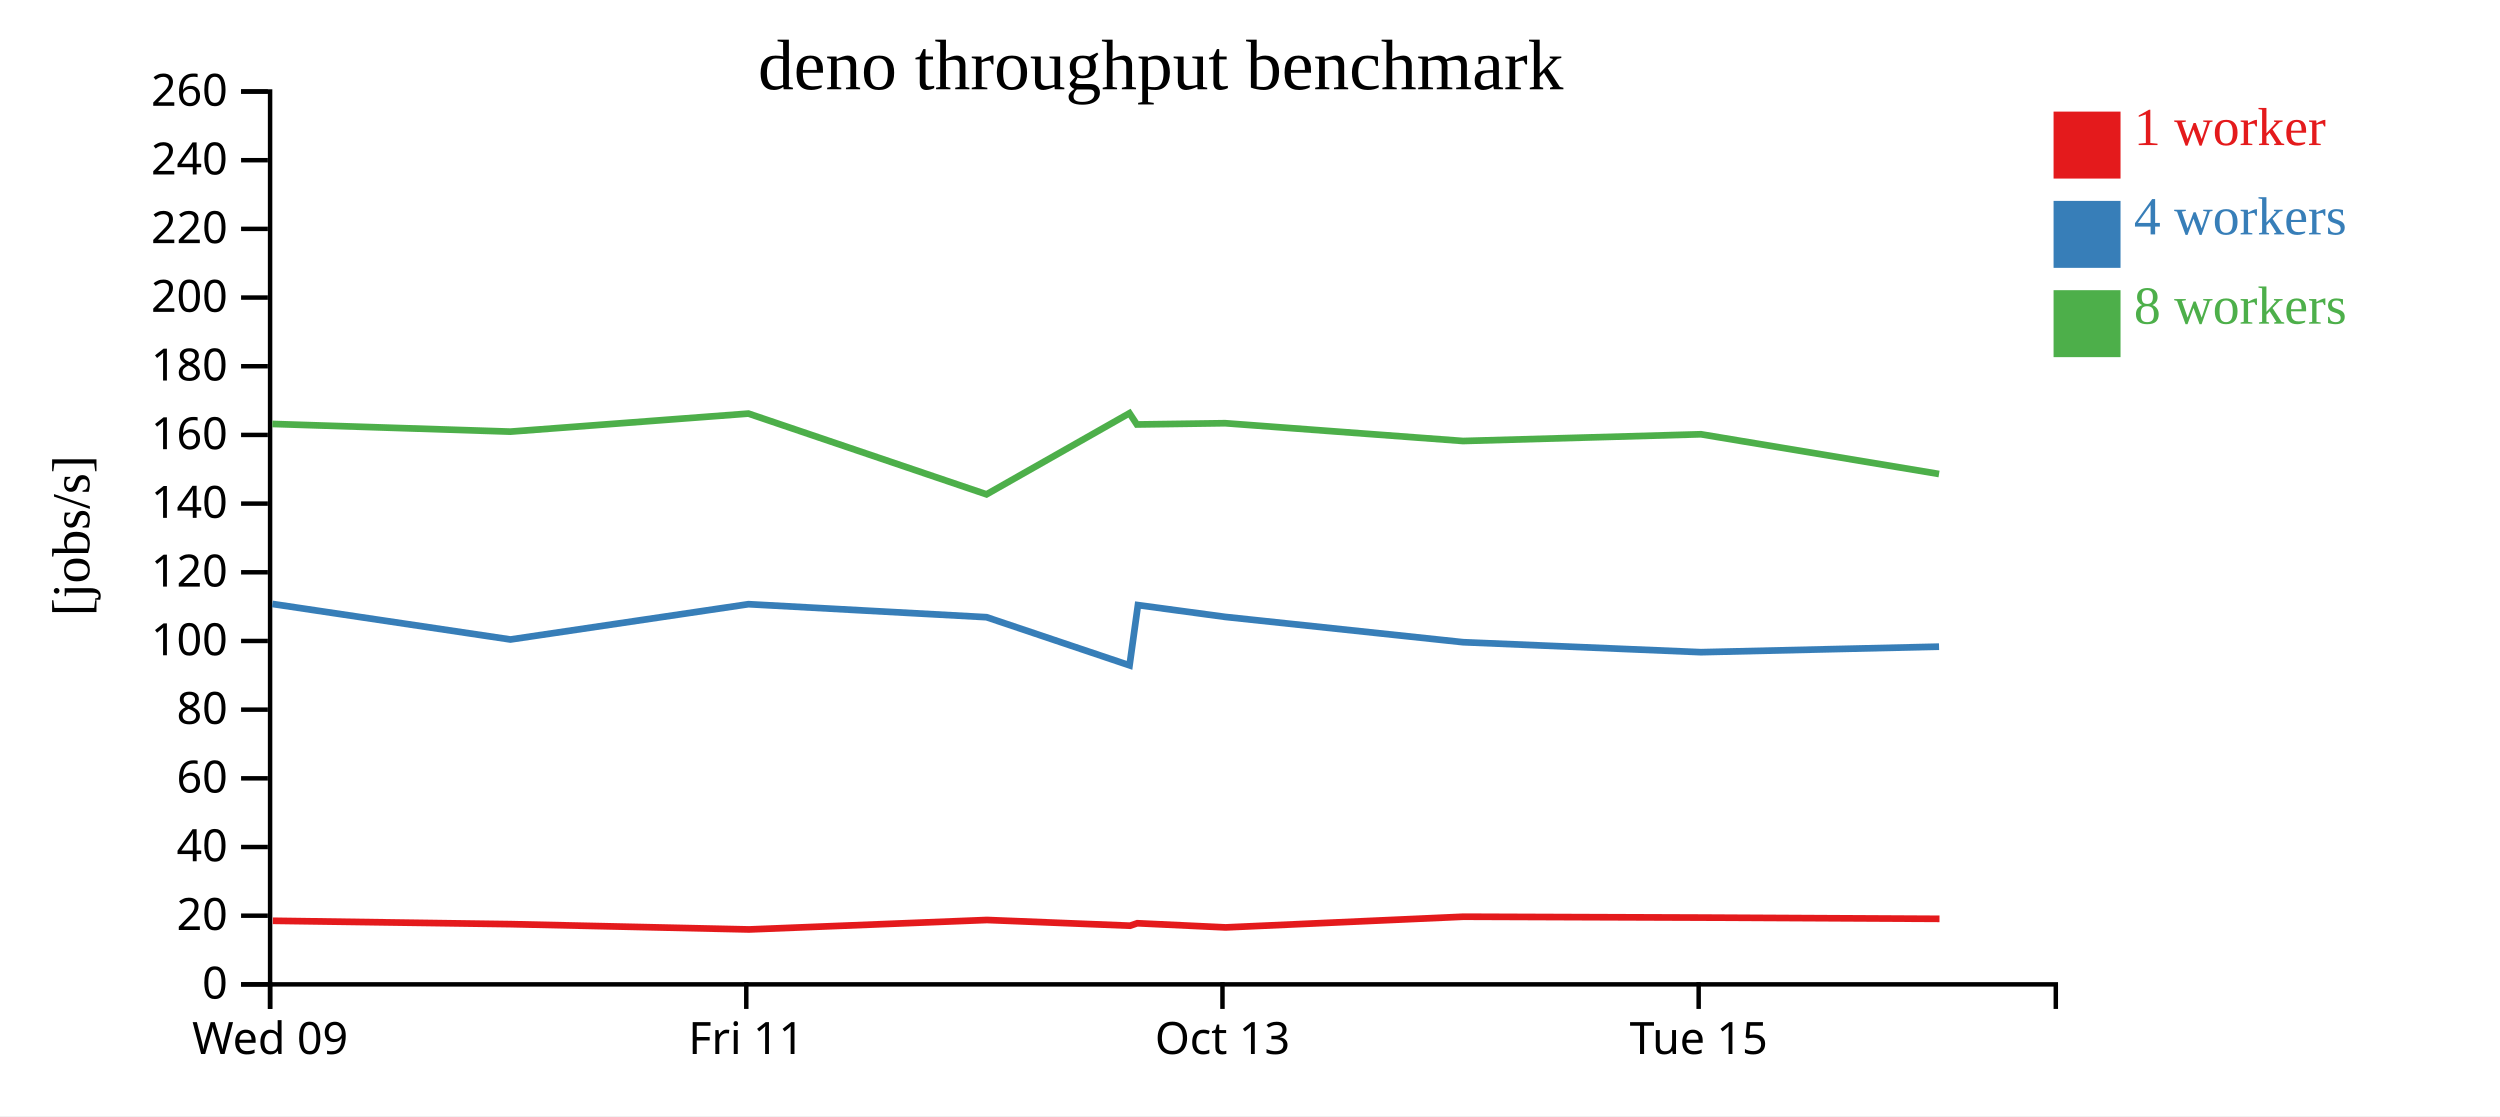
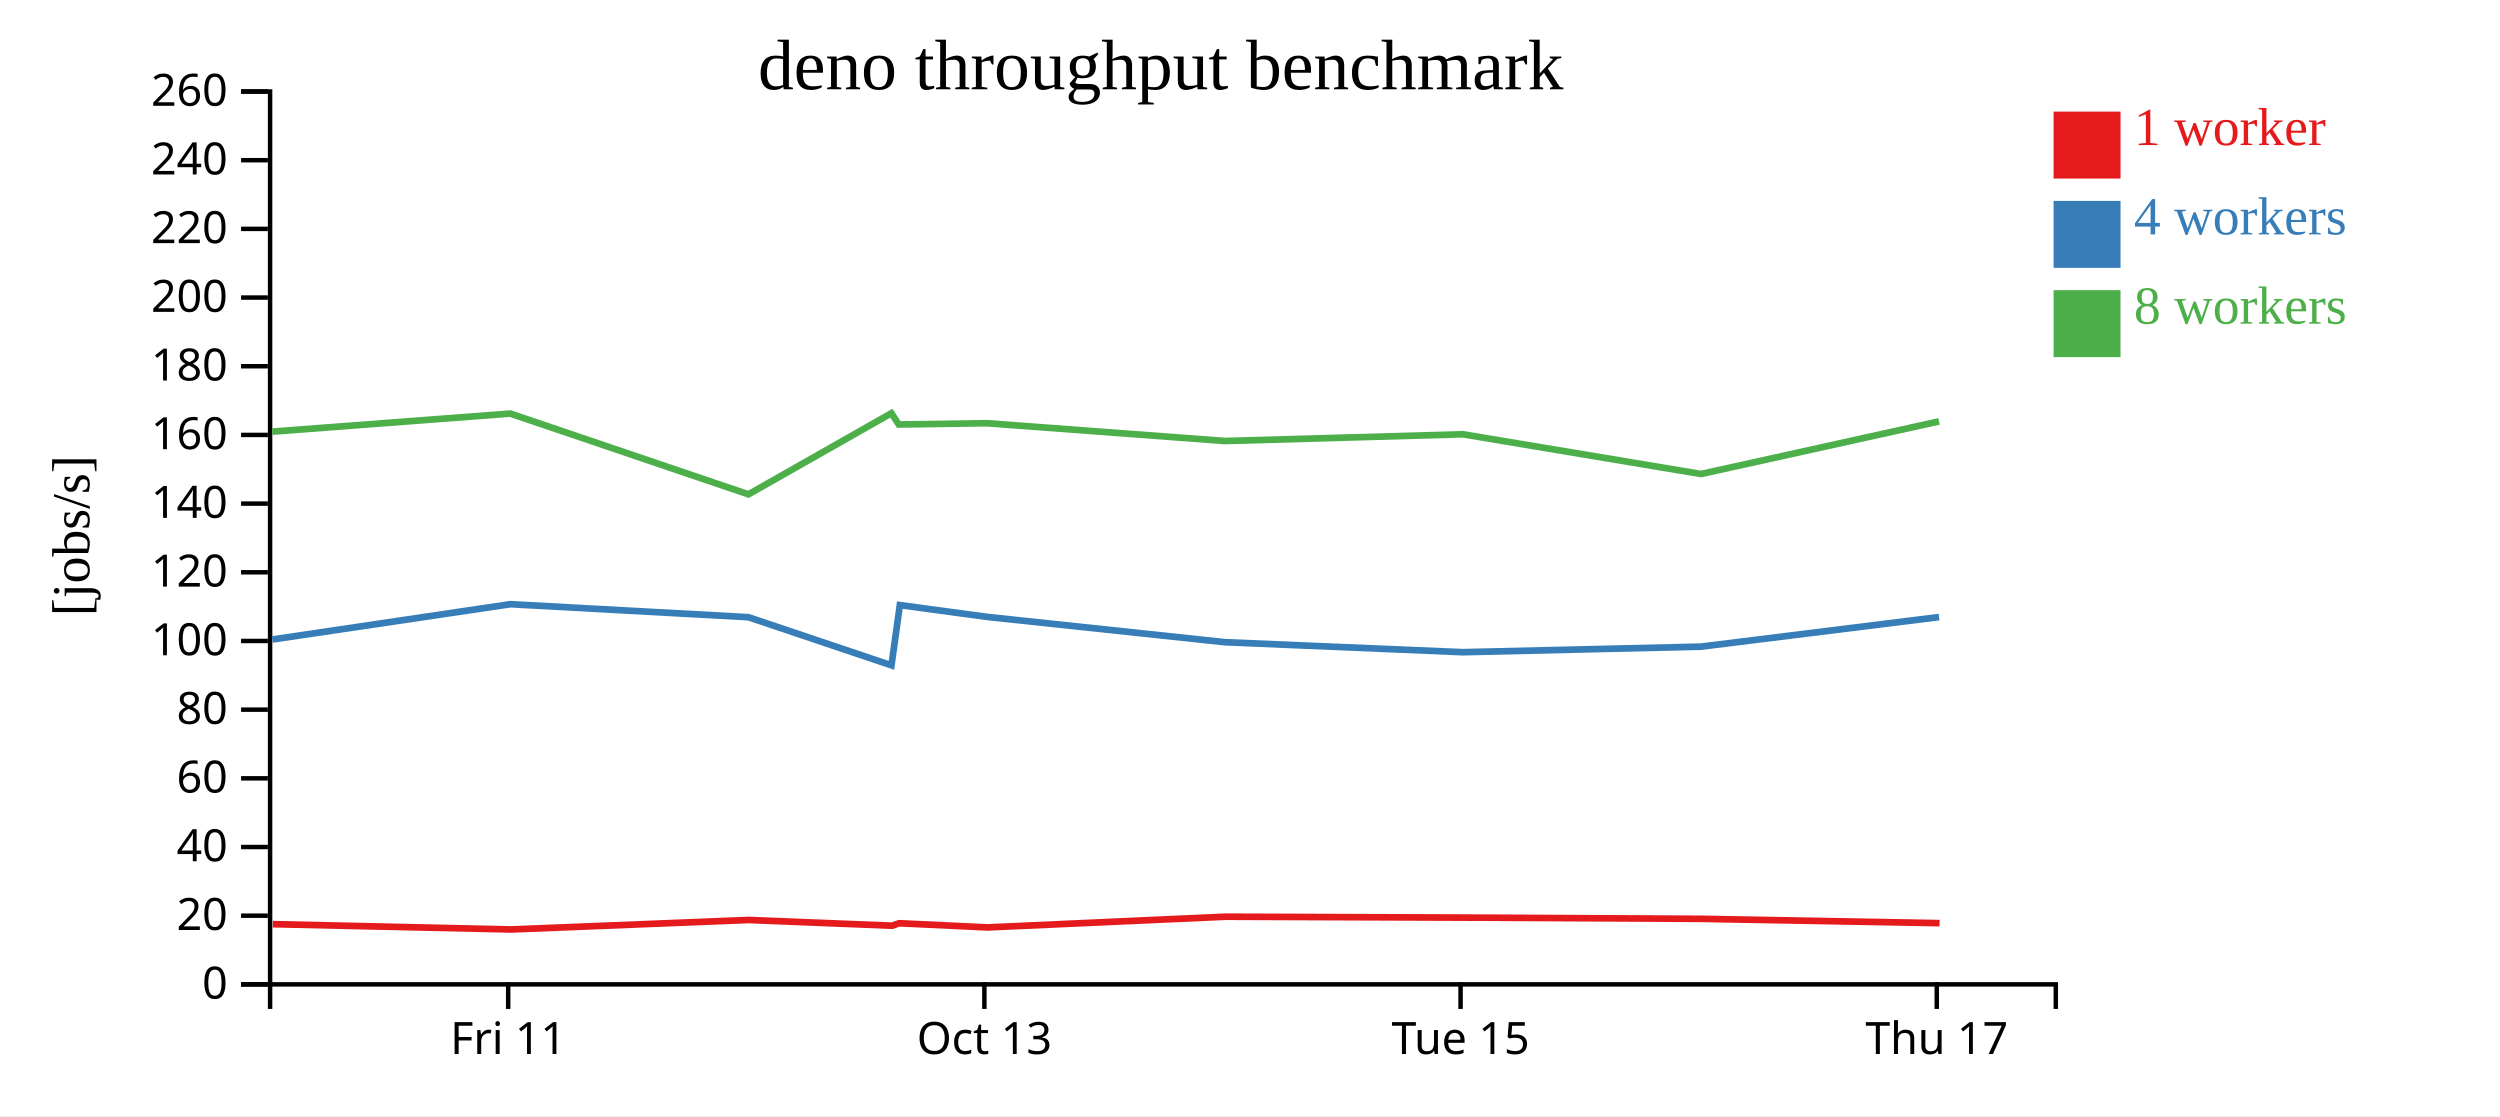
<svg xmlns="http://www.w3.org/2000/svg" width="560" height="250">
  <rect width="100%" height="100%" fill="white" />
  <g transform="translate(60,20)">
    <g transform="translate(0,200)" fill="none" font-size="10" font-family="sans-serif" text-anchor="middle">
      <path class="domain" stroke="currentColor" d="M0.5,6V0.5H400.5V6" />
-       <g class="tick" opacity="1" transform="translate(0.5,0)">
-         <line stroke="currentColor" y2="6" />
-         <text fill="currentColor" y="9" dy="0.71em">Wed 09</text>
-       </g>
-       <g class="tick" opacity="1" transform="translate(107.1667,0)">
+       <g class="tick" opacity="1" transform="translate(53.83333,0)">
        <line stroke="currentColor" y2="6" />
        <text fill="currentColor" y="9" dy="0.71em">Fri 11</text>
      </g>
-       <g class="tick" opacity="1" transform="translate(213.8333,0)">
+       <g class="tick" opacity="1" transform="translate(160.5,0)">
        <line stroke="currentColor" y2="6" />
        <text fill="currentColor" y="9" dy="0.71em">Oct 13</text>
      </g>
-       <g class="tick" opacity="1" transform="translate(320.5,0)">
+       <g class="tick" opacity="1" transform="translate(267.1667,0)">
        <line stroke="currentColor" y2="6" />
        <text fill="currentColor" y="9" dy="0.71em">Tue 15</text>
+       </g>
+       <g class="tick" opacity="1" transform="translate(373.8333,0)">
+         <line stroke="currentColor" y2="6" />
+         <text fill="currentColor" y="9" dy="0.71em">Thu 17</text>
      </g>
    </g>
    <g fill="none" font-size="10" font-family="sans-serif" text-anchor="end">
      <path class="domain" stroke="currentColor" d="M-6,200.5H0.5V0.5H-6" />
      <g class="tick" opacity="1" transform="translate(0,200.5)">
        <line stroke="currentColor" x2="-6" />
        <text fill="currentColor" x="-9" dy="0.32em">0</text>
      </g>
      <g class="tick" opacity="1" transform="translate(0,185.1154)">
        <line stroke="currentColor" x2="-6" />
        <text fill="currentColor" x="-9" dy="0.32em">20</text>
      </g>
      <g class="tick" opacity="1" transform="translate(0,169.7308)">
        <line stroke="currentColor" x2="-6" />
        <text fill="currentColor" x="-9" dy="0.32em">40</text>
      </g>
      <g class="tick" opacity="1" transform="translate(0,154.3462)">
        <line stroke="currentColor" x2="-6" />
        <text fill="currentColor" x="-9" dy="0.32em">60</text>
      </g>
      <g class="tick" opacity="1" transform="translate(0,138.9615)">
        <line stroke="currentColor" x2="-6" />
        <text fill="currentColor" x="-9" dy="0.32em">80</text>
      </g>
      <g class="tick" opacity="1" transform="translate(0,123.5769)">
        <line stroke="currentColor" x2="-6" />
        <text fill="currentColor" x="-9" dy="0.32em">100</text>
      </g>
      <g class="tick" opacity="1" transform="translate(0,108.1923)">
        <line stroke="currentColor" x2="-6" />
        <text fill="currentColor" x="-9" dy="0.32em">120</text>
      </g>
      <g class="tick" opacity="1" transform="translate(0,92.80769)">
        <line stroke="currentColor" x2="-6" />
        <text fill="currentColor" x="-9" dy="0.32em">140</text>
      </g>
      <g class="tick" opacity="1" transform="translate(0,77.42308)">
        <line stroke="currentColor" x2="-6" />
        <text fill="currentColor" x="-9" dy="0.32em">160</text>
      </g>
      <g class="tick" opacity="1" transform="translate(0,62.03846)">
        <line stroke="currentColor" x2="-6" />
        <text fill="currentColor" x="-9" dy="0.32em">180</text>
      </g>
      <g class="tick" opacity="1" transform="translate(0,46.65385)">
        <line stroke="currentColor" x2="-6" />
        <text fill="currentColor" x="-9" dy="0.32em">200</text>
      </g>
      <g class="tick" opacity="1" transform="translate(0,31.26923)">
        <line stroke="currentColor" x2="-6" />
        <text fill="currentColor" x="-9" dy="0.32em">220</text>
      </g>
      <g class="tick" opacity="1" transform="translate(0,15.88462)">
        <line stroke="currentColor" x2="-6" />
        <text fill="currentColor" x="-9" dy="0.32em">240</text>
      </g>
      <g class="tick" opacity="1" transform="translate(0,0.5)">
        <line stroke="currentColor" x2="-6" />
        <text fill="currentColor" x="-9" dy="0.32em">260</text>
      </g>
    </g>
    <text text-anchor="middle" style="font-size: 12px" transform="rotate(-90)" y="-40" x="-100">[jobs/s]</text>
    <text text-anchor="middle" style="font-size: 16px" y="0" x="200">deno throughput benchmark</text>
-     <path class="line" fill="none" stroke="#e41a1c" stroke-width="1.5" d="M1.115,186.255L54.441,187.011L107.784,188.198L161.076,186.076L193.139,187.359L194.757,186.808L214.542,187.741L267.818,185.344L321.113,185.541L374.446,185.818" />
-     <path class="line" fill="none" stroke="#377eb8" stroke-width="1.5" d="M1.006,115.283L54.328,123.246L107.657,115.339L160.979,118.254L193.02,129.038L194.898,115.543L214.42,118.184L267.726,123.854L321.018,126.092L374.348,124.85" />
-     <path class="line" fill="none" stroke="#4daf4a" stroke-width="1.5" d="M0.998,74.962L54.323,76.686L107.654,72.644L160.98,90.734L193,72.56L194.661,75.084L214.412,74.8L267.717,78.785L321.012,77.277L374.346,86.175" />
+     <path class="line" fill="none" stroke="#e41a1c" stroke-width="1.5" d="M1.108,187.011L54.451,188.198L107.742,186.076L139.806,187.359L141.423,186.808L161.209,187.741L214.485,185.344L267.78,185.541L321.113,185.818L374.467,186.786" />
+     <path class="line" fill="none" stroke="#377eb8" stroke-width="1.5" d="M0.995,123.246L54.324,115.339L107.645,118.254L139.686,129.038L141.565,115.543L161.087,118.184L214.393,123.854L267.685,126.092L321.014,124.85L374.353,118.219" />
+     <path class="line" fill="none" stroke="#4daf4a" stroke-width="1.5" d="M0.99,76.686L54.321,72.644L107.646,90.734L139.667,72.56L141.327,75.084L161.079,74.8L214.383,78.785L267.679,77.277L321.012,86.175L374.342,74.391" />
    <rect class="dot" x="400" y="5" width="15" height="15" style="fill: #e41a1c;" />
    <rect class="dot" x="400" y="25" width="15" height="15" style="fill: #377eb8;" />
    <rect class="dot" x="400" y="45" width="15" height="15" style="fill: #4daf4a;" />
    <text class="label" x="418" y="12.5" style="fill: #e41a1c; alignment-baseline: middle;" text-anchor="left">1 worker</text>
    <text class="label" x="418" y="32.5" style="fill: #377eb8; alignment-baseline: middle;" text-anchor="left">4 workers</text>
    <text class="label" x="418" y="52.5" style="fill: #4daf4a; alignment-baseline: middle;" text-anchor="left">8 workers</text>
  </g>
</svg>
